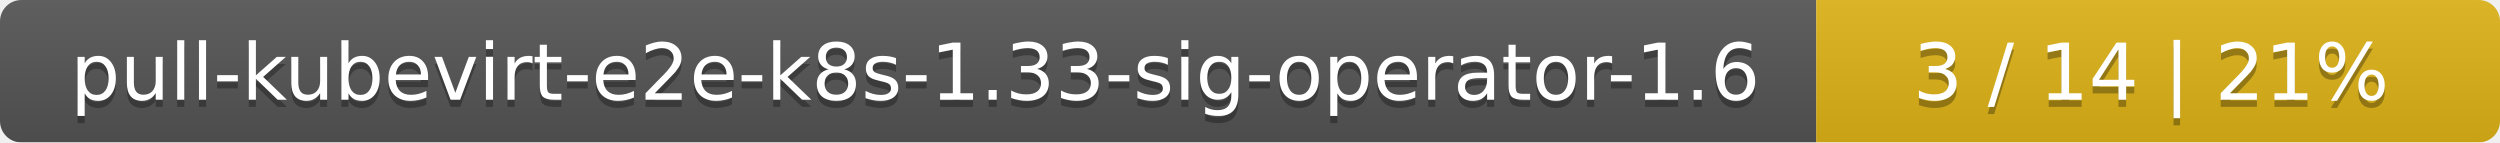
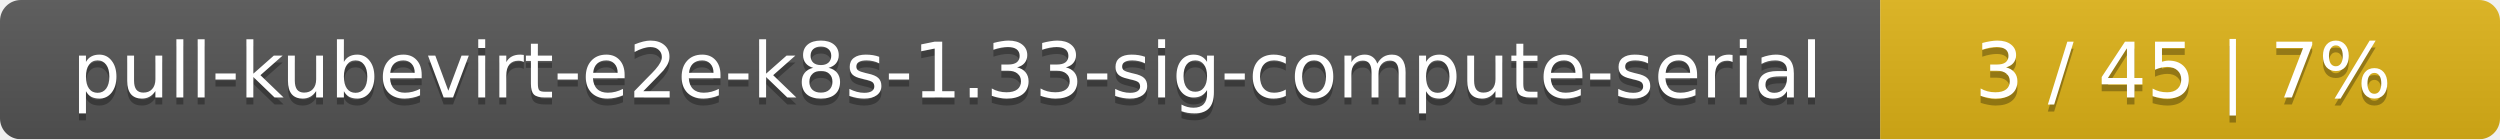
- <svg xmlns="http://www.w3.org/2000/svg" width="351" height="20">
+ <svg xmlns="http://www.w3.org/2000/svg" width="359" height="20">
  <linearGradient id="smooth" x2="0" y2="100%">
    <stop offset="0" stop-color="#bbb" stop-opacity=".1" />
    <stop offset="1" stop-opacity=".1" />
  </linearGradient>
  <mask id="round">
-     <rect width="351" height="20" rx="3" fill="#fff" />
+     <rect width="359" height="20" rx="3" fill="#fff" />
  </mask>
  <g mask="url(#round)">
-     <rect width="255" height="20" fill="#555" />
-     <rect x="255" width="96" height="20" fill="#dfb317" />
-     <rect width="351" height="20" fill="url(#smooth)" />
+     <rect width="270" height="20" fill="#555" />
+     <rect x="270" width="89" height="20" fill="#dfb317" />
+     <rect width="359" height="20" fill="url(#smooth)" />
  </g>
  <g fill="#fff" text-anchor="middle" font-family="DejaVu Sans,Verdana,Geneva,sans-serif" font-size="11">
-     <text x="128.5" y="15" fill="#010101" fill-opacity=".3">pull-kubevirt-e2e-k8s-1.33-sig-operator-1.6</text>
-     <text x="128.5" y="14">pull-kubevirt-e2e-k8s-1.33-sig-operator-1.6</text>
-     <text x="302" y="15" fill="#010101" fill-opacity=".3">3 / 14    |    21%</text>
-     <text x="302" y="14">3 / 14    |    21%</text>
+     <text x="136" y="15" fill="#010101" fill-opacity=".3">pull-kubevirt-e2e-k8s-1.33-sig-compute-serial</text>
+     <text x="136" y="14">pull-kubevirt-e2e-k8s-1.33-sig-compute-serial</text>
+     <text x="313.5" y="15" fill="#010101" fill-opacity=".3">3 / 45    |    7%</text>
+     <text x="313.5" y="14">3 / 45    |    7%</text>
  </g>
</svg>
